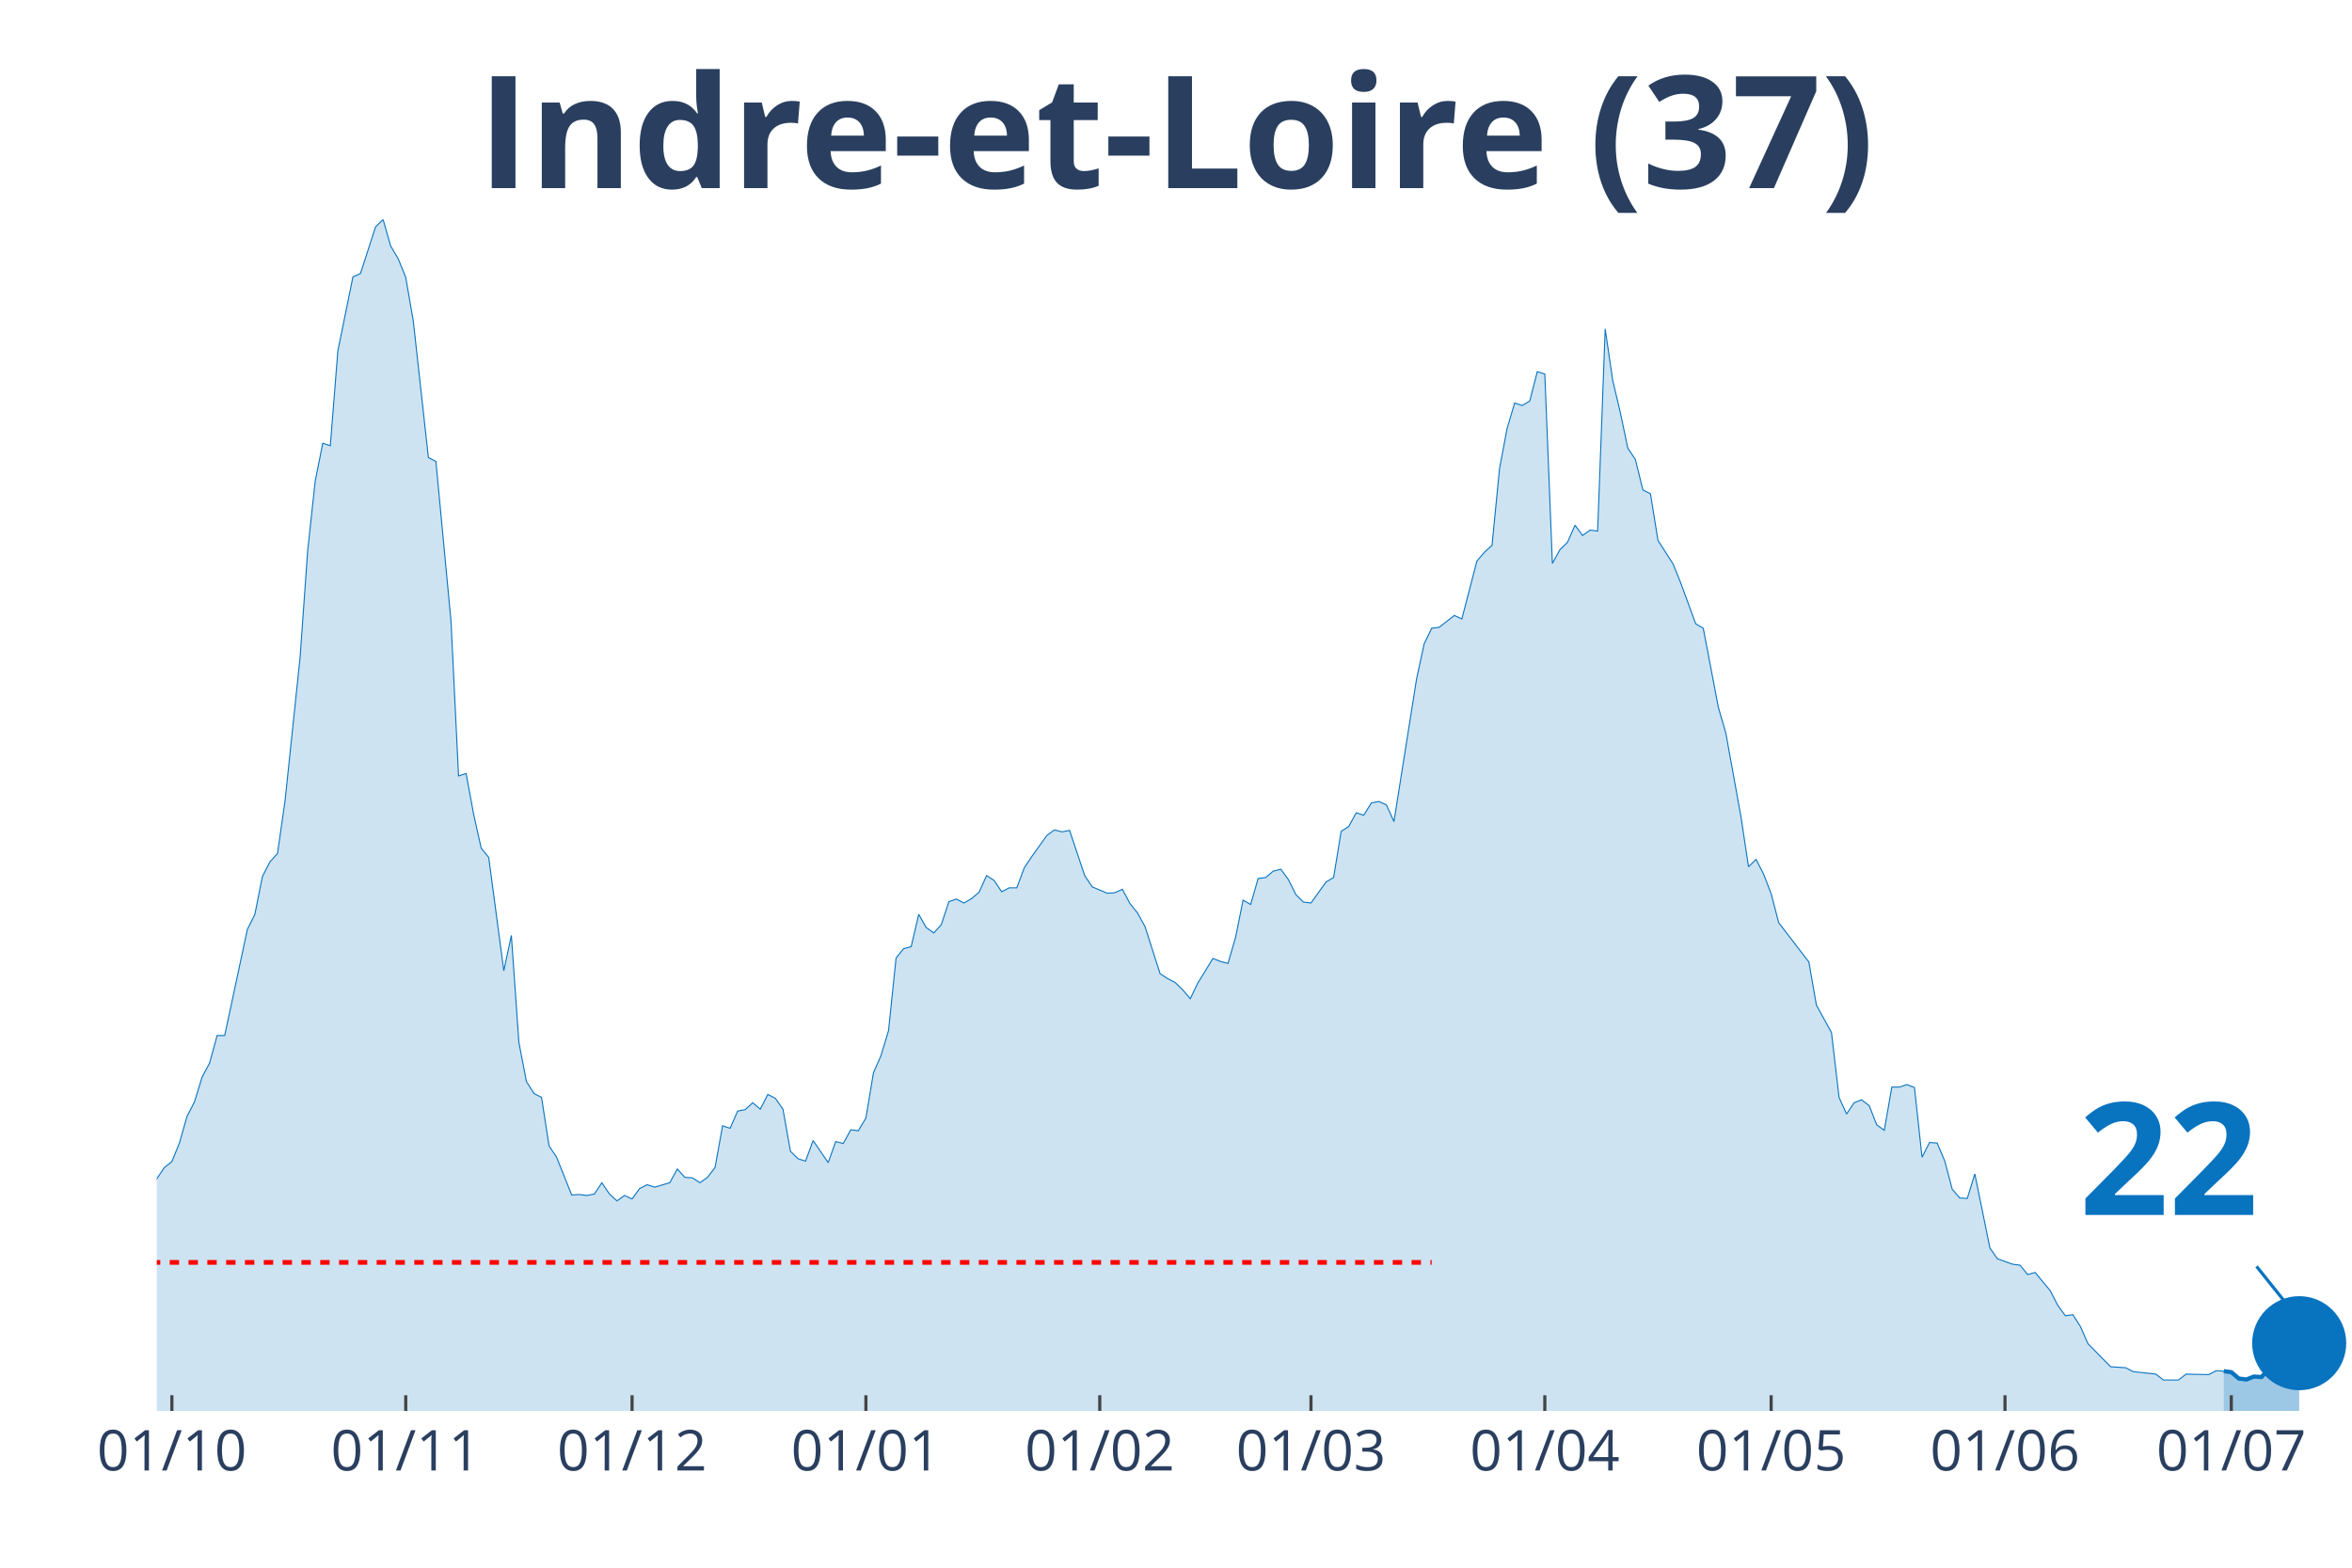
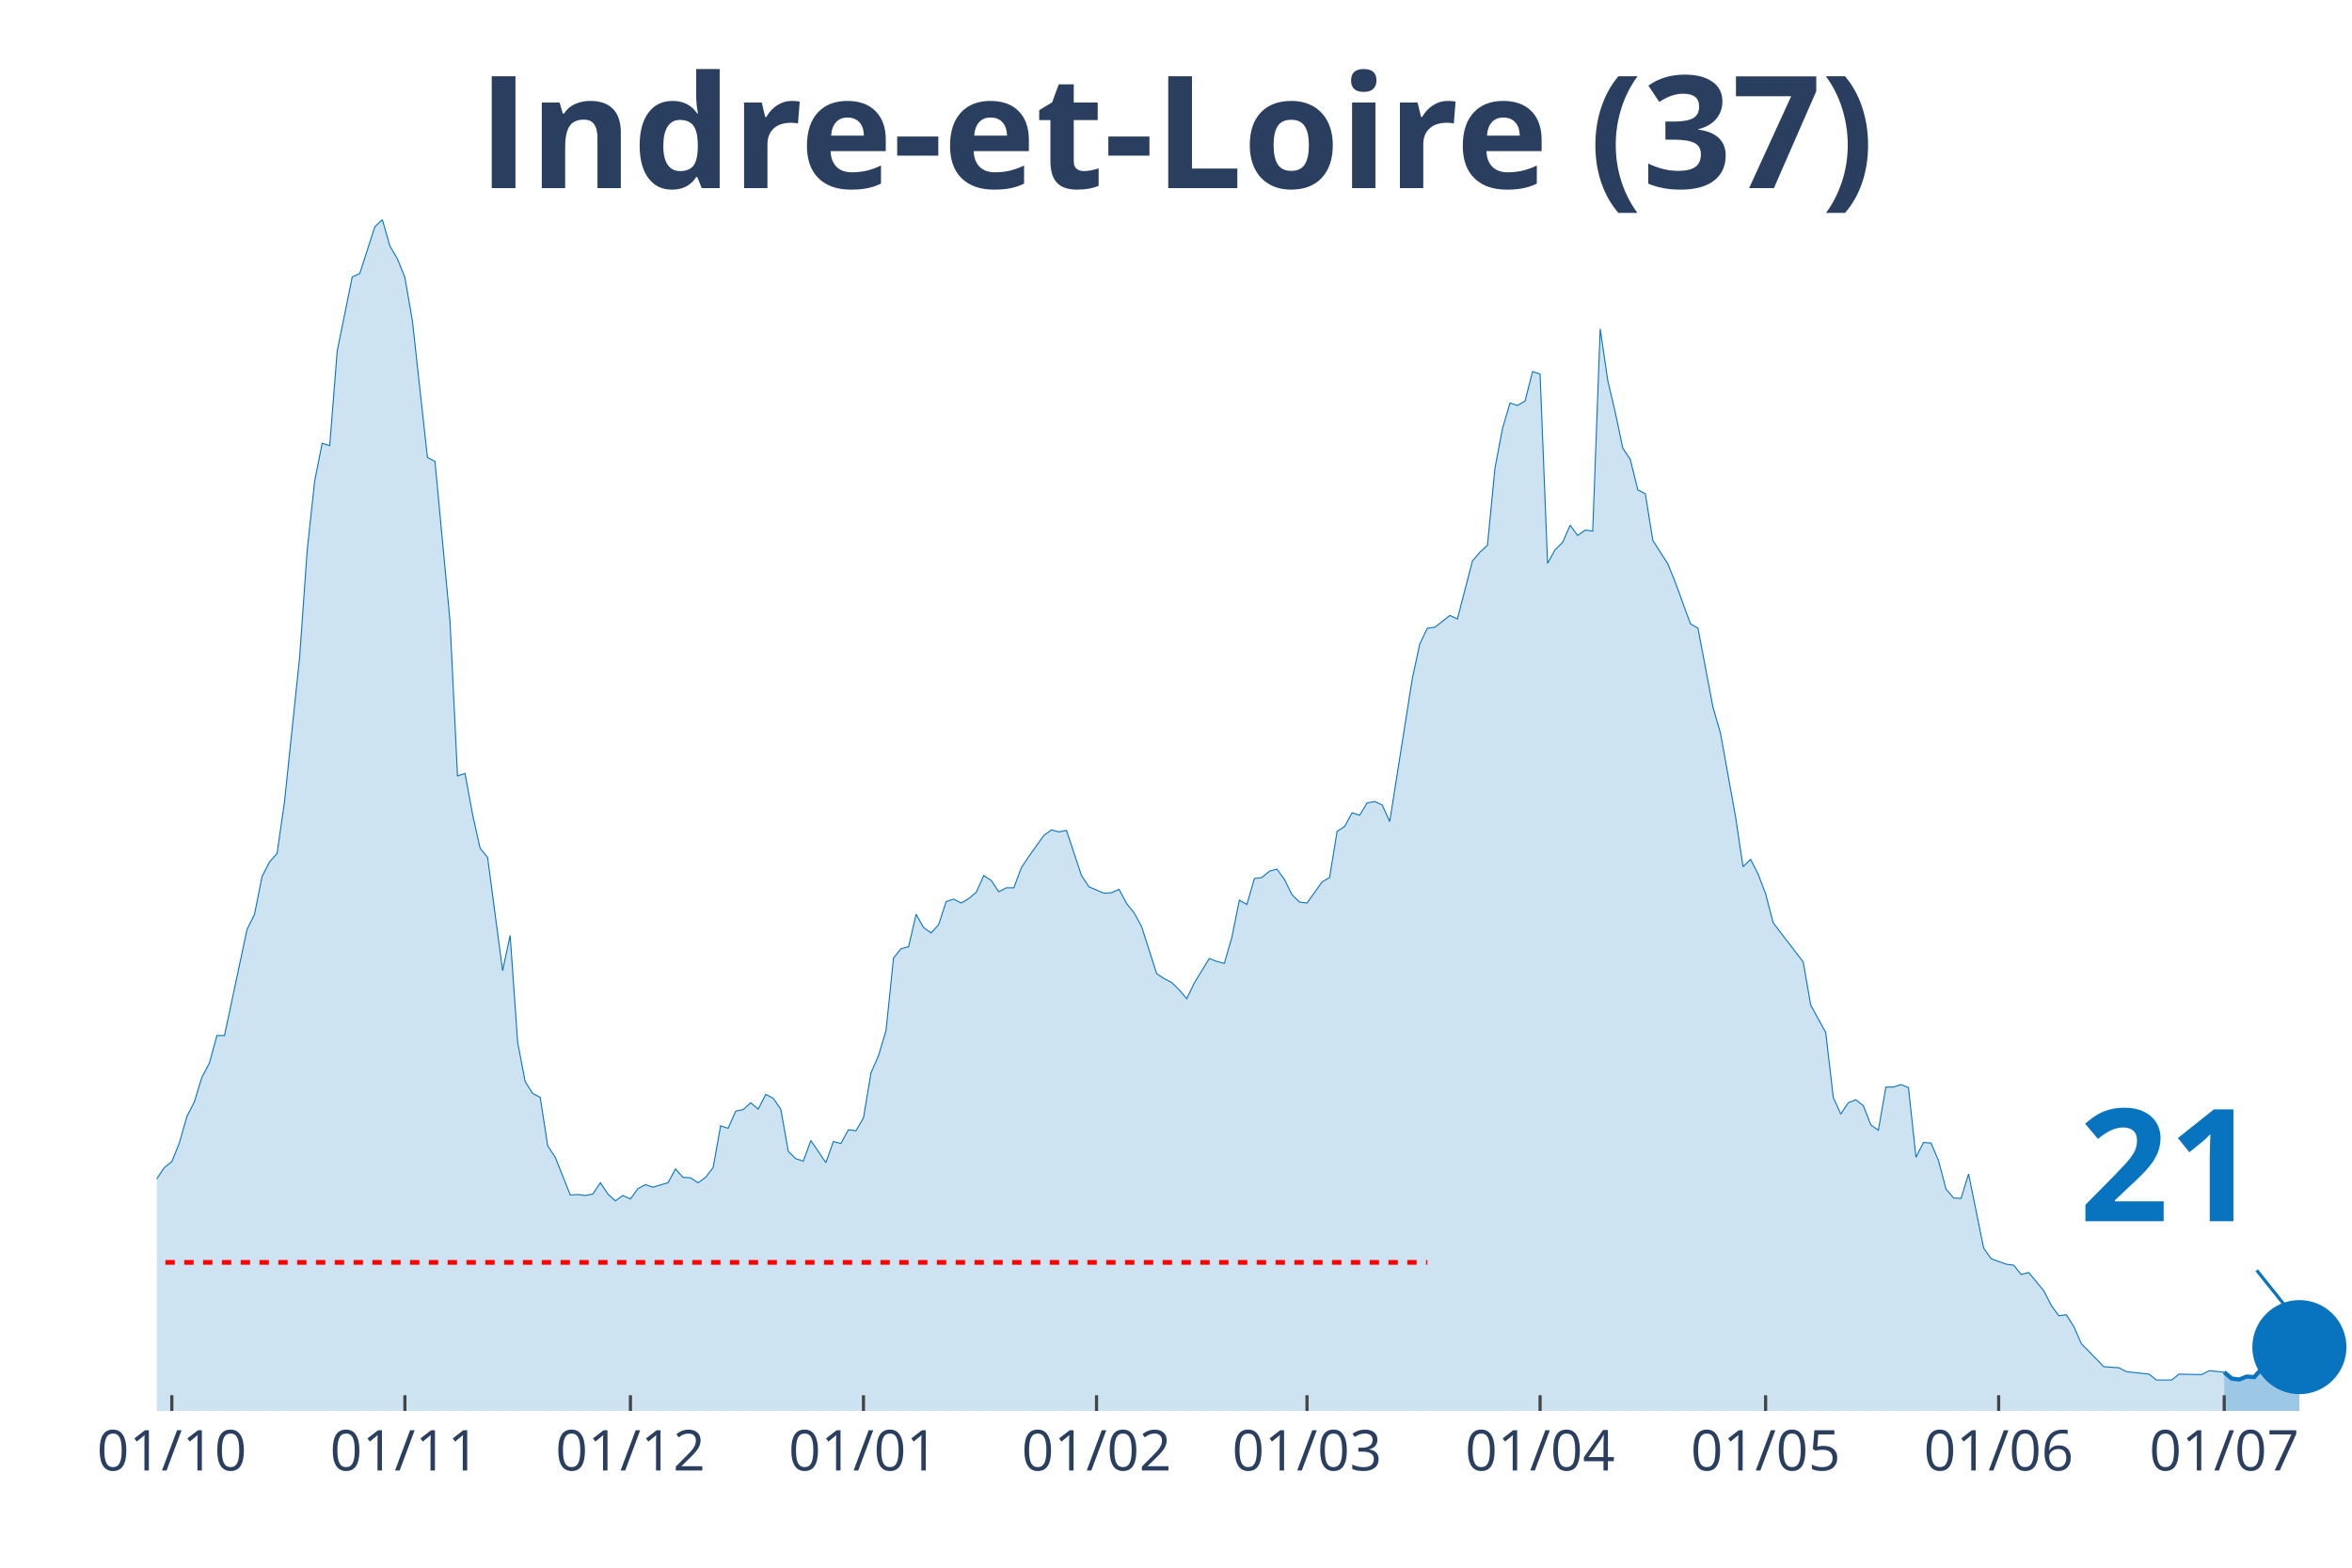
<svg xmlns="http://www.w3.org/2000/svg" class="main-svg" width="1125" height="750" style="" viewBox="0 0 750 500">
  <rect x="0" y="0" width="750" height="500" style="fill: rgb(0, 0, 0); fill-opacity: 0;" />
-   <defs id="defs-656421">
+   <defs id="defs-e703f8">
    <g class="clips">
-       <clipPath id="clip656421xyplot" class="plotclip">
+       <clipPath id="clipe703f8xyplot" class="plotclip">
        <rect width="700" height="380" />
      </clipPath>
-       <clipPath class="axesclip" id="clip656421x">
+       <clipPath class="axesclip" id="clipe703f8x">
        <rect x="50" y="0" width="700" height="500" />
      </clipPath>
-       <clipPath class="axesclip" id="clip656421y">
+       <clipPath class="axesclip" id="clipe703f8y">
        <rect x="0" y="70" width="750" height="380" />
      </clipPath>
-       <clipPath class="axesclip" id="clip656421xy">
+       <clipPath class="axesclip" id="clipe703f8xy">
        <rect x="50" y="70" width="700" height="380" />
      </clipPath>
    </g>
    <g class="gradients" />
  </defs>
  <g class="bglayer">
    <rect class="bg" x="50" y="70" width="700" height="380" style="fill: rgb(0, 0, 0); fill-opacity: 0; stroke-width: 0;" />
  </g>
  <g class="layer-below">
    <g class="imagelayer" />
    <g class="shapelayer" />
  </g>
  <g class="cartesianlayer">
    <g class="subplot xy">
      <g class="layer-subplot">
        <g class="shapelayer" />
        <g class="imagelayer" />
      </g>
      <g class="gridlayer">
        <g class="x">
-           <path class="xgrid crisp" transform="translate(54.81,0)" d="M0,70v380" style="stroke: rgb(255, 255, 255); stroke-opacity: 1; stroke-width: 1px;" />
-           <path class="xgrid crisp" transform="translate(129.38,0)" d="M0,70v380" style="stroke: rgb(255, 255, 255); stroke-opacity: 1; stroke-width: 1px;" />
-           <path class="xgrid crisp" transform="translate(201.55,0)" d="M0,70v380" style="stroke: rgb(255, 255, 255); stroke-opacity: 1; stroke-width: 1px;" />
-           <path class="xgrid crisp" transform="translate(276.12,0)" d="M0,70v380" style="stroke: rgb(255, 255, 255); stroke-opacity: 1; stroke-width: 1px;" />
-           <path class="xgrid crisp" transform="translate(350.69,0)" d="M0,70v380" style="stroke: rgb(255, 255, 255); stroke-opacity: 1; stroke-width: 1px;" />
-           <path class="xgrid crisp" transform="translate(418.04,0)" d="M0,70v380" style="stroke: rgb(255, 255, 255); stroke-opacity: 1; stroke-width: 1px;" />
-           <path class="xgrid crisp" transform="translate(492.61,0)" d="M0,70v380" style="stroke: rgb(255, 255, 255); stroke-opacity: 1; stroke-width: 1px;" />
-           <path class="xgrid crisp" transform="translate(564.78,0)" d="M0,70v380" style="stroke: rgb(255, 255, 255); stroke-opacity: 1; stroke-width: 1px;" />
-           <path class="xgrid crisp" transform="translate(639.35,0)" d="M0,70v380" style="stroke: rgb(255, 255, 255); stroke-opacity: 1; stroke-width: 1px;" />
-           <path class="xgrid crisp" transform="translate(711.51,0)" d="M0,70v380" style="stroke: rgb(255, 255, 255); stroke-opacity: 1; stroke-width: 1px;" />
+           <path class="xgrid crisp" transform="translate(54.79,0)" d="M0,70v380" style="stroke: rgb(255, 255, 255); stroke-opacity: 1; stroke-width: 1px;" />
+           <path class="xgrid crisp" transform="translate(129.11,0)" d="M0,70v380" style="stroke: rgb(255, 255, 255); stroke-opacity: 1; stroke-width: 1px;" />
+           <path class="xgrid crisp" transform="translate(201.03,0)" d="M0,70v380" style="stroke: rgb(255, 255, 255); stroke-opacity: 1; stroke-width: 1px;" />
+           <path class="xgrid crisp" transform="translate(275.34,0)" d="M0,70v380" style="stroke: rgb(255, 255, 255); stroke-opacity: 1; stroke-width: 1px;" />
+           <path class="xgrid crisp" transform="translate(349.66,0)" d="M0,70v380" style="stroke: rgb(255, 255, 255); stroke-opacity: 1; stroke-width: 1px;" />
+           <path class="xgrid crisp" transform="translate(416.78,0)" d="M0,70v380" style="stroke: rgb(255, 255, 255); stroke-opacity: 1; stroke-width: 1px;" />
+           <path class="xgrid crisp" transform="translate(491.1,0)" d="M0,70v380" style="stroke: rgb(255, 255, 255); stroke-opacity: 1; stroke-width: 1px;" />
+           <path class="xgrid crisp" transform="translate(563.01,0)" d="M0,70v380" style="stroke: rgb(255, 255, 255); stroke-opacity: 1; stroke-width: 1px;" />
+           <path class="xgrid crisp" transform="translate(637.33,0)" d="M0,70v380" style="stroke: rgb(255, 255, 255); stroke-opacity: 1; stroke-width: 1px;" />
+           <path class="xgrid crisp" transform="translate(709.25,0)" d="M0,70v380" style="stroke: rgb(255, 255, 255); stroke-opacity: 1; stroke-width: 1px;" />
        </g>
        <g class="y" />
      </g>
      <g class="zerolinelayer" />
      <path class="xlines-below" />
      <path class="ylines-below" />
      <g class="overlines-below" />
      <g class="xaxislayer-below" />
      <g class="yaxislayer-below" />
      <g class="overaxes-below" />
-       <g class="plot" transform="translate(50, 70)" clip-path="url('#clip656421xyplot')">
+       <g class="plot" transform="translate(50, 70)" clip-path="url('#clipe703f8xyplot')">
        <g class="scatterlayer mlayer">
-           <g class="trace scatter trace2a2690" style="stroke-miterlimit: 2;">
+           <g class="trace scatter trace9aedbb" style="stroke-miterlimit: 2;">
            <g class="fills">
              <g>
-                 <path class="js-fill" d="M659.11,380L-327.15,380L-327.15,373.27L-319.93,372.96L-317.53,372.8L-310.31,374.99L-307.9,377.18L-295.88,377.81L-293.47,378.12L-235.74,379.53L-233.33,378.9L-175.6,376.24L-173.2,374.37L-163.57,370.77L-161.17,370.77L-156.36,370.14L-153.95,370.3L-125.09,372.96L-122.68,370.77L-120.27,369.67L-117.87,366.07L-113.06,365.91L-110.65,362L-108.25,357.93L-105.84,358.25L-103.44,354.33L-101.03,354.8L-96.22,352.77L-93.81,353.39L-91.41,353.71L-89,349.64L-86.6,351.05L-84.19,348.7L-76.98,346.66L-74.57,344.16L-67.35,335.55L-64.95,335.55L-62.54,335.4L-60.14,332.58L-55.33,324.28L-52.92,321.15L-48.11,314.58L-45.7,314.11L-43.3,304.25L-40.89,302.37L-36.08,291.26L-33.68,291.57L-28.87,292.2L-26.46,290.63L-24.05,289.54L-21.65,295.02L-19.24,303.31L-16.84,305.5L-14.43,308.95L-12.03,309.88L-7.22,318.34L-4.81,317.71L0,305.97L2.41,302.37L4.81,300.49L7.22,294.55L9.62,286.1L12.03,281.4L14.43,273.57L16.84,269.04L19.24,260.27L21.65,260.27L28.87,226.47L31.27,221.61L33.68,209.56L36.08,204.87L38.49,202.21L40.89,185.46L45.7,139.6L48.11,105.64L50.52,83.42L52.92,71.37L55.33,72.15L57.73,41.94L62.54,18.31L64.95,17.22L69.76,2.35L72.16,0L74.57,8.45L76.98,12.52L79.38,18.47L81.79,32.4L86.6,75.91L89,77.16L93.81,128.02L96.22,177.48L98.63,176.7L101.03,189.69L103.44,200.49L105.84,203.46L110.65,239.61L113.06,228.34L115.46,262.46L117.87,274.98L120.27,278.74L122.68,279.99L125.09,295.49L127.49,299.09L132.3,311.14L134.71,310.98L137.11,311.29L139.52,310.82L141.92,307.22L144.33,310.82L146.74,313.01L149.14,311.29L151.55,312.39L153.95,309.1L156.36,307.85L158.76,308.63L163.57,307.22L165.98,302.84L168.38,305.5L170.79,305.66L173.2,307.22L175.6,305.5L178.01,302.37L180.41,289.07L182.82,289.85L185.22,284.37L187.63,283.9L190.03,281.71L192.44,283.75L194.85,279.05L197.25,280.3L199.66,283.75L202.06,297.21L204.47,299.56L206.87,300.34L209.28,293.76L214.09,300.81L216.49,294.08L218.9,294.7L221.31,290.32L223.71,290.63L226.12,286.57L228.52,272.17L230.93,266.69L233.33,258.71L235.74,235.54L238.14,232.57L240.55,231.94L242.96,221.61L245.36,225.84L247.77,227.56L250.17,224.9L252.58,217.55L254.98,216.76L257.39,218.01L259.79,216.61L262.2,214.57L264.6,209.25L267.01,210.82L269.42,214.42L271.82,213.16L274.23,213.16L276.63,206.75L279.04,203.15L283.85,196.42L286.25,194.7L288.66,195.32L291.07,194.85L295.88,209.25L298.28,212.85L303.09,214.88L305.5,214.73L307.9,213.63L310.31,218.17L312.71,221.14L315.12,225.53L319.93,240.55L322.34,242.12L324.74,243.37L327.15,245.72L329.55,248.53L331.96,243.53L336.77,235.7L339.18,236.64L341.58,237.27L343.99,228.97L346.39,217.08L348.8,218.48L351.2,210.19L353.61,209.88L356.01,207.84L358.42,207.22L360.82,210.5L363.23,215.35L365.64,217.7L368.04,218.01L372.85,211.29L375.26,209.88L377.66,195.16L380.07,193.6L382.47,189.22L384.88,190L387.29,186.09L389.69,185.62L392.1,186.71L394.5,192.03L401.72,146.49L404.12,135.38L406.53,130.37L408.93,130.06L413.75,126.3L416.15,127.4L420.96,108.93L423.37,106.11L425.77,103.92L428.18,79.35L430.58,66.67L432.99,58.53L435.4,59.32L437.8,57.91L440.21,48.52L442.61,49.3L445.02,109.71L447.42,105.33L449.83,102.98L452.23,97.5L454.64,100.79L457.04,99.07L459.45,99.38L461.86,34.9L464.26,51.33L466.67,61.51L469.07,72.93L471.48,76.53L473.88,86.24L476.29,87.49L478.69,102.36L481.1,106.11L483.51,109.87L485.91,115.82L490.72,128.96L493.13,130.37L497.94,155.57L500.34,163.86L505.15,190.47L507.56,206.43L509.97,204.09L512.37,208.78L514.78,215.04L517.18,224.28L526.8,236.8L529.21,250.57L534.02,259.33L536.43,279.99L538.83,285.31L541.24,281.71L543.64,280.77L546.05,282.65L548.45,288.76L550.86,290.48L553.26,276.71L555.67,276.71L558.08,275.92L560.48,276.86L562.89,299.09L565.29,294.39L567.7,294.55L570.1,300.18L572.51,309.26L574.91,312.08L577.32,312.23L579.73,304.41L584.54,328.04L586.94,331.48L591.75,333.2L594.16,333.52L596.56,336.49L598.97,335.86L603.78,341.66L606.19,346.35L608.59,349.64L611,349.32L613.4,353.08L615.81,358.56L623.02,365.91L625.43,366.07L627.84,366.23L630.24,367.48L637.46,368.26L639.86,370.14L644.67,370.14L647.08,368.26L654.3,368.42L656.7,367.17L659.11,367.32" style="fill: rgb(8, 115, 191); fill-opacity: 0.2; stroke-width: 0;" />
+                 <path class="js-fill" d="M659.25,380L-326.03,380L-326.03,373.27L-318.84,372.96L-316.44,372.8L-309.25,374.99L-306.85,377.18L-294.86,377.81L-292.47,378.12L-234.93,379.53L-232.53,378.9L-175,376.24L-172.6,374.37L-163.01,370.77L-160.62,370.77L-155.82,370.14L-153.42,370.3L-124.66,372.96L-122.26,370.77L-119.86,369.67L-117.47,366.07L-112.67,365.91L-110.27,362L-107.88,357.93L-105.48,358.25L-103.08,354.33L-100.68,354.8L-95.89,352.77L-93.49,353.39L-91.1,353.71L-88.7,349.64L-86.3,351.05L-83.9,348.7L-76.71,346.66L-74.32,344.16L-67.12,335.55L-64.73,335.55L-62.33,335.4L-59.93,332.58L-55.14,324.28L-52.74,321.15L-47.95,314.58L-45.55,314.11L-43.15,304.25L-40.75,302.37L-35.96,291.26L-33.56,291.57L-28.77,292.2L-26.37,290.63L-23.97,289.54L-21.58,295.02L-19.18,303.31L-16.78,305.5L-14.38,308.95L-11.99,309.88L-7.19,318.34L-4.79,317.71L0,305.97L2.4,302.37L4.79,300.49L7.19,294.55L9.59,286.1L11.99,281.4L14.38,273.57L16.78,269.04L19.18,260.27L21.58,260.27L28.77,226.47L31.16,221.61L33.56,209.56L35.96,204.87L38.36,202.21L40.75,185.46L45.55,139.6L47.95,105.64L50.34,83.42L52.74,71.37L55.14,72.15L57.53,41.94L62.33,18.31L64.73,17.22L69.52,2.35L71.92,0L74.32,8.45L76.71,12.52L79.11,18.47L81.51,32.4L86.3,75.91L88.7,77.16L93.49,128.02L95.89,177.48L98.29,176.7L100.68,189.69L103.08,200.49L105.48,203.46L110.27,239.61L112.67,228.34L115.07,262.46L117.47,274.98L119.86,278.74L122.26,279.99L124.66,295.49L127.05,299.09L131.85,311.14L134.25,310.98L136.64,311.29L139.04,310.82L141.44,307.22L143.84,310.82L146.23,313.01L148.63,311.29L151.03,312.39L153.42,309.1L155.82,307.85L158.22,308.63L163.01,307.22L165.41,302.84L167.81,305.5L170.21,305.66L172.6,307.22L175,305.5L177.4,302.37L179.79,289.07L182.19,289.85L184.59,284.37L186.99,283.9L189.38,281.71L191.78,283.75L194.18,279.05L196.58,280.3L198.97,283.75L201.37,297.21L203.77,299.56L206.16,300.34L208.56,293.76L213.36,300.81L215.75,294.08L218.15,294.7L220.55,290.32L222.95,290.63L225.34,286.57L227.74,272.17L230.14,266.69L232.53,258.71L234.93,235.54L237.33,232.57L239.73,231.94L242.12,221.61L244.52,225.84L246.92,227.56L249.32,224.9L251.71,217.55L254.11,216.76L256.51,218.01L258.9,216.61L261.3,214.57L263.7,209.25L266.1,210.82L268.49,214.42L270.89,213.16L273.29,213.16L275.68,206.75L278.08,203.15L282.88,196.42L285.27,194.7L287.67,195.32L290.07,194.85L294.86,209.25L297.26,212.85L302.05,214.88L304.45,214.73L306.85,213.63L309.25,218.17L311.64,221.14L314.04,225.53L318.84,240.55L321.23,242.12L323.63,243.37L326.03,245.72L328.42,248.53L330.82,243.53L335.62,235.7L338.01,236.64L340.41,237.27L342.81,228.97L345.21,217.08L347.6,218.48L350,210.19L352.4,209.88L354.79,207.84L357.19,207.22L359.59,210.5L361.99,215.35L364.38,217.7L366.78,218.01L371.58,211.29L373.97,209.88L376.37,195.16L378.77,193.6L381.16,189.22L383.56,190L385.96,186.09L388.36,185.62L390.75,186.71L393.15,192.03L400.34,146.49L402.74,135.38L405.14,130.37L407.53,130.06L412.33,126.3L414.73,127.4L419.52,108.93L421.92,106.11L424.32,103.92L426.71,79.35L429.11,66.67L431.51,58.53L433.9,59.32L436.3,57.91L438.7,48.52L441.1,49.3L443.49,109.71L445.89,105.33L448.29,102.98L450.68,97.5L453.08,100.79L455.48,99.07L457.88,99.38L460.27,34.9L462.67,51.33L465.07,61.51L467.47,72.93L469.86,76.53L472.26,86.24L474.66,87.49L477.05,102.36L479.45,106.11L481.85,109.87L484.25,115.82L489.04,128.96L491.44,130.37L496.23,155.57L498.63,163.86L503.42,190.47L505.82,206.43L508.22,204.09L510.62,208.78L513.01,215.04L515.41,224.28L525,236.8L527.4,250.57L532.19,259.33L534.59,279.99L536.99,285.31L539.38,281.71L541.78,280.77L544.18,282.65L546.58,288.76L548.97,290.48L551.37,276.71L553.77,276.71L556.16,275.92L558.56,276.86L560.96,299.09L563.36,294.39L565.75,294.55L568.15,300.18L570.55,309.26L572.95,312.08L575.34,312.23L577.74,304.41L582.53,328.04L584.93,331.48L589.73,333.2L592.12,333.52L594.52,336.49L596.92,335.86L601.71,341.66L604.11,346.35L606.51,349.64L608.9,349.32L611.3,353.08L613.7,358.56L620.89,365.91L623.29,366.07L625.68,366.23L628.08,367.48L635.27,368.26L637.67,370.14L642.47,370.14L644.86,368.26L652.05,368.42L654.45,367.17L659.25,367.64" style="fill: rgb(8, 115, 191); fill-opacity: 0.2; stroke-width: 0;" />
              </g>
            </g>
            <g class="errorbars" />
            <g class="lines">
-               <path class="js-line" d="M-327.15,373.27L-319.93,372.96L-317.53,372.8L-310.31,374.99L-307.9,377.18L-295.88,377.81L-293.47,378.12L-235.74,379.53L-233.33,378.9L-175.6,376.24L-173.2,374.37L-163.57,370.77L-161.17,370.77L-156.36,370.14L-153.95,370.3L-125.09,372.96L-122.68,370.77L-120.27,369.67L-117.87,366.07L-113.06,365.91L-110.65,362L-108.25,357.93L-105.84,358.25L-103.44,354.33L-101.03,354.8L-96.22,352.77L-93.81,353.39L-91.41,353.71L-89,349.64L-86.6,351.05L-84.19,348.7L-76.98,346.66L-74.57,344.16L-67.35,335.55L-64.95,335.55L-62.54,335.4L-60.14,332.58L-55.33,324.28L-52.92,321.15L-48.11,314.58L-45.7,314.11L-43.3,304.25L-40.89,302.37L-36.08,291.26L-33.68,291.57L-28.87,292.2L-26.46,290.63L-24.05,289.54L-21.65,295.02L-19.24,303.31L-16.84,305.5L-14.43,308.95L-12.03,309.88L-7.22,318.34L-4.81,317.71L0,305.97L2.41,302.37L4.81,300.49L7.22,294.55L9.62,286.1L12.03,281.4L14.43,273.57L16.84,269.04L19.24,260.27L21.65,260.27L28.87,226.47L31.27,221.61L33.68,209.56L36.08,204.87L38.49,202.21L40.89,185.46L45.7,139.6L48.11,105.64L50.52,83.42L52.92,71.37L55.33,72.15L57.73,41.94L62.54,18.31L64.95,17.22L69.76,2.35L72.16,0L74.57,8.45L76.98,12.52L79.38,18.47L81.79,32.4L86.6,75.91L89,77.16L93.81,128.02L96.22,177.48L98.63,176.7L101.03,189.69L103.44,200.49L105.84,203.46L110.65,239.61L113.06,228.34L115.46,262.46L117.87,274.98L120.27,278.74L122.68,279.99L125.09,295.49L127.49,299.09L132.3,311.14L134.71,310.98L137.11,311.29L139.52,310.82L141.92,307.22L144.33,310.82L146.74,313.01L149.14,311.29L151.55,312.39L153.95,309.1L156.36,307.85L158.76,308.63L163.57,307.22L165.98,302.84L168.38,305.5L170.79,305.66L173.2,307.22L175.6,305.5L178.01,302.37L180.41,289.07L182.82,289.85L185.22,284.37L187.63,283.9L190.03,281.71L192.44,283.75L194.85,279.05L197.25,280.3L199.66,283.75L202.06,297.21L204.47,299.56L206.87,300.34L209.28,293.76L214.09,300.81L216.49,294.08L218.9,294.7L221.31,290.32L223.71,290.63L226.12,286.57L228.52,272.17L230.93,266.69L233.33,258.71L235.74,235.54L238.14,232.57L240.55,231.94L242.96,221.61L245.36,225.84L247.77,227.56L250.17,224.9L252.58,217.55L254.98,216.76L257.39,218.01L259.79,216.61L262.2,214.57L264.6,209.25L267.01,210.82L269.42,214.42L271.82,213.16L274.23,213.16L276.63,206.75L279.04,203.15L283.85,196.42L286.25,194.7L288.66,195.32L291.07,194.85L295.88,209.25L298.28,212.85L303.09,214.88L305.5,214.73L307.9,213.63L310.31,218.17L312.71,221.14L315.12,225.53L319.93,240.55L322.34,242.12L324.74,243.37L327.15,245.72L329.55,248.53L331.96,243.53L336.77,235.7L339.18,236.64L341.58,237.27L343.99,228.97L346.39,217.08L348.8,218.48L351.2,210.19L353.61,209.88L356.01,207.84L358.42,207.22L360.82,210.5L363.23,215.35L365.64,217.7L368.04,218.01L372.85,211.29L375.26,209.88L377.66,195.16L380.07,193.6L382.47,189.22L384.88,190L387.29,186.09L389.69,185.62L392.1,186.71L394.5,192.03L401.72,146.49L404.12,135.38L406.53,130.37L408.93,130.06L413.75,126.3L416.15,127.4L420.96,108.93L423.37,106.11L425.77,103.92L428.18,79.35L430.58,66.67L432.99,58.53L435.4,59.32L437.8,57.91L440.21,48.52L442.61,49.3L445.02,109.71L447.42,105.33L449.83,102.98L452.23,97.5L454.64,100.79L457.04,99.07L459.45,99.38L461.86,34.9L464.26,51.33L466.67,61.51L469.07,72.93L471.48,76.53L473.88,86.24L476.29,87.49L478.69,102.36L481.1,106.11L483.51,109.87L485.91,115.82L490.72,128.96L493.13,130.37L497.94,155.57L500.34,163.86L505.15,190.47L507.56,206.43L509.97,204.09L512.37,208.78L514.78,215.04L517.18,224.28L526.8,236.8L529.21,250.57L534.02,259.33L536.43,279.99L538.83,285.31L541.24,281.71L543.64,280.77L546.05,282.65L548.45,288.76L550.86,290.48L553.26,276.71L555.67,276.71L558.08,275.92L560.48,276.86L562.89,299.09L565.29,294.39L567.7,294.55L570.1,300.18L572.51,309.26L574.91,312.08L577.32,312.23L579.73,304.41L584.54,328.04L586.94,331.48L591.75,333.2L594.16,333.52L596.56,336.49L598.97,335.86L603.78,341.66L606.19,346.35L608.59,349.64L611,349.32L613.4,353.08L615.81,358.56L623.02,365.91L625.43,366.07L627.84,366.23L630.24,367.48L637.46,368.26L639.86,370.14L644.67,370.14L647.08,368.26L654.3,368.42L656.7,367.17L659.11,367.32" style="vector-effect: non-scaling-stroke; fill: none; stroke: rgb(8, 115, 191); stroke-opacity: 1; stroke-width: 0.5px; opacity: 1;" />
+               <path class="js-line" d="M-326.03,373.27L-318.84,372.96L-316.44,372.8L-309.25,374.99L-306.85,377.18L-294.86,377.81L-292.47,378.12L-234.93,379.53L-232.53,378.9L-175,376.24L-172.6,374.37L-163.01,370.77L-160.62,370.77L-155.82,370.14L-153.42,370.3L-124.66,372.96L-122.26,370.77L-119.86,369.67L-117.47,366.07L-112.67,365.91L-110.27,362L-107.88,357.93L-105.48,358.25L-103.08,354.33L-100.68,354.8L-95.89,352.77L-93.49,353.39L-91.1,353.71L-88.7,349.64L-86.3,351.05L-83.9,348.7L-76.71,346.66L-74.32,344.16L-67.12,335.55L-64.73,335.55L-62.33,335.4L-59.93,332.58L-55.14,324.28L-52.74,321.15L-47.95,314.58L-45.55,314.11L-43.15,304.25L-40.75,302.37L-35.96,291.26L-33.56,291.57L-28.77,292.2L-26.37,290.63L-23.97,289.54L-21.58,295.02L-19.18,303.31L-16.78,305.5L-14.38,308.95L-11.99,309.88L-7.19,318.34L-4.79,317.71L0,305.97L2.4,302.37L4.79,300.49L7.19,294.55L9.59,286.1L11.99,281.4L14.38,273.57L16.78,269.04L19.18,260.27L21.58,260.27L28.77,226.47L31.16,221.61L33.56,209.56L35.96,204.87L38.36,202.21L40.75,185.46L45.55,139.6L47.95,105.64L50.34,83.42L52.74,71.37L55.14,72.15L57.53,41.94L62.33,18.31L64.73,17.22L69.52,2.35L71.92,0L74.32,8.45L76.71,12.52L79.11,18.47L81.51,32.4L86.3,75.91L88.7,77.16L93.49,128.02L95.89,177.48L98.29,176.7L100.68,189.69L103.08,200.49L105.48,203.46L110.27,239.61L112.67,228.34L115.07,262.46L117.47,274.98L119.86,278.74L122.26,279.99L124.66,295.49L127.05,299.09L131.85,311.14L134.25,310.98L136.64,311.29L139.04,310.82L141.44,307.22L143.84,310.82L146.23,313.01L148.63,311.29L151.03,312.39L153.42,309.1L155.82,307.85L158.22,308.63L163.01,307.22L165.41,302.84L167.81,305.5L170.21,305.66L172.6,307.22L175,305.5L177.4,302.37L179.79,289.07L182.19,289.85L184.59,284.37L186.99,283.9L189.38,281.71L191.78,283.75L194.18,279.05L196.58,280.3L198.97,283.75L201.37,297.21L203.77,299.56L206.16,300.34L208.56,293.76L213.36,300.81L215.75,294.08L218.15,294.7L220.55,290.32L222.95,290.63L225.34,286.57L227.74,272.17L230.14,266.69L232.53,258.71L234.93,235.54L237.33,232.57L239.73,231.94L242.12,221.61L244.52,225.84L246.92,227.56L249.32,224.9L251.71,217.55L254.11,216.76L256.51,218.01L258.9,216.61L261.3,214.57L263.7,209.25L266.1,210.82L268.49,214.42L270.89,213.16L273.29,213.16L275.68,206.75L278.08,203.15L282.88,196.42L285.27,194.7L287.67,195.32L290.07,194.85L294.86,209.25L297.26,212.85L302.05,214.88L304.45,214.73L306.85,213.63L309.25,218.17L311.64,221.14L314.04,225.53L318.84,240.55L321.23,242.12L323.63,243.37L326.03,245.72L328.42,248.53L330.82,243.53L335.62,235.7L338.01,236.64L340.41,237.27L342.81,228.97L345.21,217.08L347.6,218.48L350,210.19L352.4,209.88L354.79,207.84L357.19,207.22L359.59,210.5L361.99,215.35L364.38,217.7L366.78,218.01L371.58,211.29L373.97,209.88L376.37,195.16L378.77,193.6L381.16,189.22L383.56,190L385.96,186.09L388.36,185.62L390.75,186.71L393.15,192.03L400.34,146.49L402.74,135.38L405.14,130.37L407.53,130.06L412.33,126.3L414.73,127.4L419.52,108.93L421.92,106.11L424.32,103.92L426.71,79.35L429.11,66.67L431.51,58.53L433.9,59.32L436.3,57.91L438.7,48.52L441.1,49.3L443.49,109.71L445.89,105.33L448.29,102.98L450.68,97.5L453.08,100.79L455.48,99.07L457.88,99.38L460.27,34.9L462.67,51.33L465.07,61.51L467.47,72.93L469.86,76.53L472.26,86.24L474.66,87.49L477.05,102.36L479.45,106.11L481.85,109.87L484.25,115.82L489.04,128.96L491.44,130.37L496.23,155.57L498.63,163.86L503.42,190.47L505.82,206.43L508.22,204.09L510.62,208.78L513.01,215.04L515.41,224.28L525,236.8L527.4,250.57L532.19,259.33L534.59,279.99L536.99,285.31L539.38,281.71L541.78,280.77L544.18,282.65L546.58,288.76L548.97,290.48L551.37,276.71L553.77,276.71L556.16,275.92L558.56,276.86L560.96,299.09L563.36,294.39L565.75,294.55L568.15,300.18L570.55,309.26L572.95,312.08L575.34,312.23L577.74,304.41L582.53,328.04L584.93,331.48L589.73,333.2L592.12,333.52L594.52,336.49L596.92,335.86L601.71,341.66L604.11,346.35L606.51,349.64L608.9,349.32L611.3,353.08L613.7,358.56L620.89,365.91L623.29,366.07L625.68,366.23L628.08,367.48L635.27,368.26L637.67,370.14L642.47,370.14L644.86,368.26L652.05,368.42L654.45,367.17L659.25,367.64" style="vector-effect: non-scaling-stroke; fill: none; stroke: rgb(8, 115, 191); stroke-opacity: 1; stroke-width: 0.5px; opacity: 1;" />
            </g>
            <g class="points" />
            <g class="text" />
          </g>
-           <g class="trace scatter tracebf676b" style="stroke-miterlimit: 2;">
+           <g class="trace scatter traceb24b50" style="stroke-miterlimit: 2;">
            <g class="fills">
              <g>
-                 <path class="js-fill" d="M683.16,380L659.11,380L659.11,367.32L661.51,367.64L663.92,369.67L666.32,369.98L668.73,369.04L671.13,369.2L673.54,366.54L680.76,362L683.16,358.4" style="fill: rgb(8, 115, 191); fill-opacity: 0.4; stroke-width: 0;" />
+                 <path class="js-fill" d="M683.22,380L659.25,380L659.25,367.64L661.64,369.67L664.04,369.98L666.44,369.04L668.84,369.2L671.23,366.54L673.63,365.13L676.03,364.19L678.42,362L680.82,358.4L683.22,359.65" style="fill: rgb(8, 115, 191); fill-opacity: 0.4; stroke-width: 0;" />
              </g>
            </g>
            <g class="errorbars" />
            <g class="lines">
-               <path class="js-line" d="M659.11,367.32L661.51,367.64L663.92,369.67L666.32,369.98L668.73,369.04L671.13,369.2L673.54,366.54L680.76,362L683.16,358.4" style="vector-effect: non-scaling-stroke; fill: none; stroke: rgb(8, 115, 191); stroke-opacity: 1; stroke-width: 2px; opacity: 1;" />
+               <path class="js-line" d="M659.25,367.64L661.64,369.67L664.04,369.98L666.44,369.04L668.84,369.2L671.23,366.54L673.63,365.13L676.03,364.19L678.42,362L680.82,358.4L683.22,359.65" style="vector-effect: non-scaling-stroke; fill: none; stroke: rgb(8, 115, 191); stroke-opacity: 1; stroke-width: 2px; opacity: 1;" />
            </g>
            <g class="points" />
            <g class="text" />
          </g>
-           <g class="trace scatter tracecd3b5a" style="stroke-miterlimit: 2; opacity: 1;">
+           <g class="trace scatter trace5d6e4d" style="stroke-miterlimit: 2; opacity: 1;">
            <g class="fills" />
            <g class="errorbars" />
            <g class="lines" />
            <g class="points">
-               <path class="point" transform="translate(683.16,358.4)" d="M15,0A15,15 0 1,1 0,-15A15,15 0 0,1 15,0Z" style="opacity: 1; stroke-width: 0px; fill: rgb(8, 115, 191); fill-opacity: 1;" />
+               <path class="point" transform="translate(683.22,359.65)" d="M15,0A15,15 0 1,1 0,-15A15,15 0 0,1 15,0Z" style="opacity: 1; stroke-width: 0px; fill: rgb(8, 115, 191); fill-opacity: 1;" />
            </g>
            <g class="text" />
          </g>
        </g>
      </g>
      <g class="overplot" />
      <path class="xlines-above crisp" style="fill: none; stroke-width: 1px; stroke: rgb(0, 0, 0); stroke-opacity: 0;" d="" />
      <path class="ylines-above crisp" style="fill: none;" d="M0,0" />
      <g class="overlines-above" />
      <g class="xaxislayer-above">
-         <path class="xtick ticks crisp" d="M0,450v-5" transform="translate(54.81,0)" style="stroke: rgb(68, 68, 68); stroke-opacity: 1; stroke-width: 1px;" />
-         <path class="xtick ticks crisp" d="M0,450v-5" transform="translate(129.38,0)" style="stroke: rgb(68, 68, 68); stroke-opacity: 1; stroke-width: 1px;" />
-         <path class="xtick ticks crisp" d="M0,450v-5" transform="translate(201.55,0)" style="stroke: rgb(68, 68, 68); stroke-opacity: 1; stroke-width: 1px;" />
-         <path class="xtick ticks crisp" d="M0,450v-5" transform="translate(276.12,0)" style="stroke: rgb(68, 68, 68); stroke-opacity: 1; stroke-width: 1px;" />
-         <path class="xtick ticks crisp" d="M0,450v-5" transform="translate(350.69,0)" style="stroke: rgb(68, 68, 68); stroke-opacity: 1; stroke-width: 1px;" />
-         <path class="xtick ticks crisp" d="M0,450v-5" transform="translate(418.04,0)" style="stroke: rgb(68, 68, 68); stroke-opacity: 1; stroke-width: 1px;" />
-         <path class="xtick ticks crisp" d="M0,450v-5" transform="translate(492.61,0)" style="stroke: rgb(68, 68, 68); stroke-opacity: 1; stroke-width: 1px;" />
-         <path class="xtick ticks crisp" d="M0,450v-5" transform="translate(564.78,0)" style="stroke: rgb(68, 68, 68); stroke-opacity: 1; stroke-width: 1px;" />
-         <path class="xtick ticks crisp" d="M0,450v-5" transform="translate(639.35,0)" style="stroke: rgb(68, 68, 68); stroke-opacity: 1; stroke-width: 1px;" />
-         <path class="xtick ticks crisp" d="M0,450v-5" transform="translate(711.51,0)" style="stroke: rgb(68, 68, 68); stroke-opacity: 1; stroke-width: 1px;" />
+         <path class="xtick ticks crisp" d="M0,450v-5" transform="translate(54.79,0)" style="stroke: rgb(68, 68, 68); stroke-opacity: 1; stroke-width: 1px;" />
+         <path class="xtick ticks crisp" d="M0,450v-5" transform="translate(129.11,0)" style="stroke: rgb(68, 68, 68); stroke-opacity: 1; stroke-width: 1px;" />
+         <path class="xtick ticks crisp" d="M0,450v-5" transform="translate(201.03,0)" style="stroke: rgb(68, 68, 68); stroke-opacity: 1; stroke-width: 1px;" />
+         <path class="xtick ticks crisp" d="M0,450v-5" transform="translate(275.34,0)" style="stroke: rgb(68, 68, 68); stroke-opacity: 1; stroke-width: 1px;" />
+         <path class="xtick ticks crisp" d="M0,450v-5" transform="translate(349.66,0)" style="stroke: rgb(68, 68, 68); stroke-opacity: 1; stroke-width: 1px;" />
+         <path class="xtick ticks crisp" d="M0,450v-5" transform="translate(416.78,0)" style="stroke: rgb(68, 68, 68); stroke-opacity: 1; stroke-width: 1px;" />
+         <path class="xtick ticks crisp" d="M0,450v-5" transform="translate(491.1,0)" style="stroke: rgb(68, 68, 68); stroke-opacity: 1; stroke-width: 1px;" />
+         <path class="xtick ticks crisp" d="M0,450v-5" transform="translate(563.01,0)" style="stroke: rgb(68, 68, 68); stroke-opacity: 1; stroke-width: 1px;" />
+         <path class="xtick ticks crisp" d="M0,450v-5" transform="translate(637.33,0)" style="stroke: rgb(68, 68, 68); stroke-opacity: 1; stroke-width: 1px;" />
+         <path class="xtick ticks crisp" d="M0,450v-5" transform="translate(709.25,0)" style="stroke: rgb(68, 68, 68); stroke-opacity: 1; stroke-width: 1px;" />
        <g class="xtick">
-           <text text-anchor="middle" x="0" y="469" transform="translate(54.81,0)" style="font-family: 'Open Sans', verdana, arial, sans-serif; font-size: 18px; fill: rgb(42, 63, 95); fill-opacity: 1; white-space: pre;">01/10</text>
+           <text text-anchor="middle" x="0" y="469" transform="translate(54.79,0)" style="font-family: 'Open Sans', verdana, arial, sans-serif; font-size: 18px; fill: rgb(42, 63, 95); fill-opacity: 1; white-space: pre;">01/10</text>
        </g>
        <g class="xtick">
-           <text text-anchor="middle" x="0" y="469" transform="translate(129.38,0)" style="font-family: 'Open Sans', verdana, arial, sans-serif; font-size: 18px; fill: rgb(42, 63, 95); fill-opacity: 1; white-space: pre;">01/11</text>
+           <text text-anchor="middle" x="0" y="469" transform="translate(129.11,0)" style="font-family: 'Open Sans', verdana, arial, sans-serif; font-size: 18px; fill: rgb(42, 63, 95); fill-opacity: 1; white-space: pre;">01/11</text>
        </g>
        <g class="xtick">
-           <text text-anchor="middle" x="0" y="469" transform="translate(201.55,0)" style="font-family: 'Open Sans', verdana, arial, sans-serif; font-size: 18px; fill: rgb(42, 63, 95); fill-opacity: 1; white-space: pre;">01/12</text>
+           <text text-anchor="middle" x="0" y="469" transform="translate(201.03,0)" style="font-family: 'Open Sans', verdana, arial, sans-serif; font-size: 18px; fill: rgb(42, 63, 95); fill-opacity: 1; white-space: pre;">01/12</text>
        </g>
        <g class="xtick">
-           <text text-anchor="middle" x="0" y="469" transform="translate(276.12,0)" style="font-family: 'Open Sans', verdana, arial, sans-serif; font-size: 18px; fill: rgb(42, 63, 95); fill-opacity: 1; white-space: pre;">01/01</text>
+           <text text-anchor="middle" x="0" y="469" transform="translate(275.34,0)" style="font-family: 'Open Sans', verdana, arial, sans-serif; font-size: 18px; fill: rgb(42, 63, 95); fill-opacity: 1; white-space: pre;">01/01</text>
        </g>
        <g class="xtick">
-           <text text-anchor="middle" x="0" y="469" transform="translate(350.69,0)" style="font-family: 'Open Sans', verdana, arial, sans-serif; font-size: 18px; fill: rgb(42, 63, 95); fill-opacity: 1; white-space: pre;">01/02</text>
+           <text text-anchor="middle" x="0" y="469" transform="translate(349.66,0)" style="font-family: 'Open Sans', verdana, arial, sans-serif; font-size: 18px; fill: rgb(42, 63, 95); fill-opacity: 1; white-space: pre;">01/02</text>
        </g>
        <g class="xtick">
-           <text text-anchor="middle" x="0" y="469" transform="translate(418.04,0)" style="font-family: 'Open Sans', verdana, arial, sans-serif; font-size: 18px; fill: rgb(42, 63, 95); fill-opacity: 1; white-space: pre;">01/03</text>
+           <text text-anchor="middle" x="0" y="469" transform="translate(416.78,0)" style="font-family: 'Open Sans', verdana, arial, sans-serif; font-size: 18px; fill: rgb(42, 63, 95); fill-opacity: 1; white-space: pre;">01/03</text>
        </g>
        <g class="xtick">
-           <text text-anchor="middle" x="0" y="469" transform="translate(492.61,0)" style="font-family: 'Open Sans', verdana, arial, sans-serif; font-size: 18px; fill: rgb(42, 63, 95); fill-opacity: 1; white-space: pre;">01/04</text>
+           <text text-anchor="middle" x="0" y="469" transform="translate(491.1,0)" style="font-family: 'Open Sans', verdana, arial, sans-serif; font-size: 18px; fill: rgb(42, 63, 95); fill-opacity: 1; white-space: pre;">01/04</text>
        </g>
        <g class="xtick">
-           <text text-anchor="middle" x="0" y="469" transform="translate(564.78,0)" style="font-family: 'Open Sans', verdana, arial, sans-serif; font-size: 18px; fill: rgb(42, 63, 95); fill-opacity: 1; white-space: pre;">01/05</text>
+           <text text-anchor="middle" x="0" y="469" transform="translate(563.01,0)" style="font-family: 'Open Sans', verdana, arial, sans-serif; font-size: 18px; fill: rgb(42, 63, 95); fill-opacity: 1; white-space: pre;">01/05</text>
        </g>
        <g class="xtick">
-           <text text-anchor="middle" x="0" y="469" transform="translate(639.35,0)" style="font-family: 'Open Sans', verdana, arial, sans-serif; font-size: 18px; fill: rgb(42, 63, 95); fill-opacity: 1; white-space: pre;">01/06</text>
+           <text text-anchor="middle" x="0" y="469" transform="translate(637.33,0)" style="font-family: 'Open Sans', verdana, arial, sans-serif; font-size: 18px; fill: rgb(42, 63, 95); fill-opacity: 1; white-space: pre;">01/06</text>
        </g>
        <g class="xtick">
-           <text text-anchor="middle" x="0" y="469" transform="translate(711.51,0)" style="font-family: 'Open Sans', verdana, arial, sans-serif; font-size: 18px; fill: rgb(42, 63, 95); fill-opacity: 1; white-space: pre;">01/07</text>
+           <text text-anchor="middle" x="0" y="469" transform="translate(709.25,0)" style="font-family: 'Open Sans', verdana, arial, sans-serif; font-size: 18px; fill: rgb(42, 63, 95); fill-opacity: 1; white-space: pre;">01/07</text>
        </g>
      </g>
      <g class="yaxislayer-above" />
      <g class="overaxes-above" />
    </g>
  </g>
  <g class="polarlayer" />
  <g class="ternarylayer" />
  <g class="geolayer" />
  <g class="funnelarealayer" />
  <g class="pielayer" />
  <g class="treemaplayer" />
  <g class="sunburstlayer" />
  <g class="glimages" />
-   <defs id="topdefs-656421">
+   <defs id="topdefs-e703f8">
    <g class="clips" />
  </defs>
  <g class="layer-above">
    <g class="imagelayer" />
    <g class="shapelayer">
-       <path data-index="0" fill-rule="evenodd" d="M-1301.89,402.63L456.53,402.63" clip-path="url('#clip656421xy')" style="opacity: 1; stroke: rgb(255, 0, 0); stroke-opacity: 1; fill: rgb(0, 0, 0); fill-opacity: 0; stroke-dasharray: 3px, 3px; stroke-width: 1.5px;" />
+       <path data-index="0" fill-rule="evenodd" d="M-1297.26,402.63L455.14,402.63" clip-path="url('#clipe703f8xy')" style="opacity: 1; stroke: rgb(255, 0, 0); stroke-opacity: 1; fill: rgb(0, 0, 0); fill-opacity: 0; stroke-dasharray: 3px, 3px; stroke-width: 1.5px;" />
    </g>
  </g>
  <g class="infolayer">
    <g class="g-gtitle">
      <text class="gtitle" x="375" y="25" text-anchor="middle" dy="0.7em" style="font-family: 'Open Sans', verdana, arial, sans-serif; font-size: 50px; fill: rgb(42, 63, 95); opacity: 1; font-weight: normal; white-space: pre;">
        <tspan style="font-weight:bold">Indre-et-Loire (37)</tspan>
      </text>
    </g>
    <g class="g-xtitle" />
    <g class="annotation" data-index="0" style="opacity: 1;">
-       <g class="annotation-text-g" transform="rotate(0,691.16,368.4)">
-         <g class="cursor-pointer" transform="translate(648, 332)">
+       <g class="annotation-text-g" transform="rotate(0,691.22,369.65)">
+         <g class="cursor-pointer" transform="translate(648, 334)">
          <rect class="bg" x="0.5" y="0.5" width="86" height="71" style="stroke-width: 1px; stroke: rgb(0, 0, 0); stroke-opacity: 0; fill: rgb(255, 255, 255); fill-opacity: 0.6;" />
          <text class="annotation-text" text-anchor="middle" x="43.531" y="55.5" style="font-family: 'Open Sans', verdana, arial, sans-serif; font-size: 50px; fill: rgb(8, 115, 191); fill-opacity: 1; white-space: pre;">
-             <tspan style="font-weight:bold">22 </tspan>
+             <tspan style="font-weight:bold">21 </tspan>
          </text>
        </g>
      </g>
      <g class="annotation-arrow-g" style="opacity: 1;">
-         <path d="M719.56,403.9L731.16,418.4" style="stroke-width: 1px; stroke: rgb(8, 115, 191); stroke-opacity: 1; stroke-dasharray: 0px, 0px, 18.569px, 18.569px;" />
+         <path d="M719.62,405.15L731.22,419.65" style="stroke-width: 1px; stroke: rgb(8, 115, 191); stroke-opacity: 1; stroke-dasharray: 0px, 0px, 18.569px, 18.569px;" />
      </g>
    </g>
  </g>
</svg>
